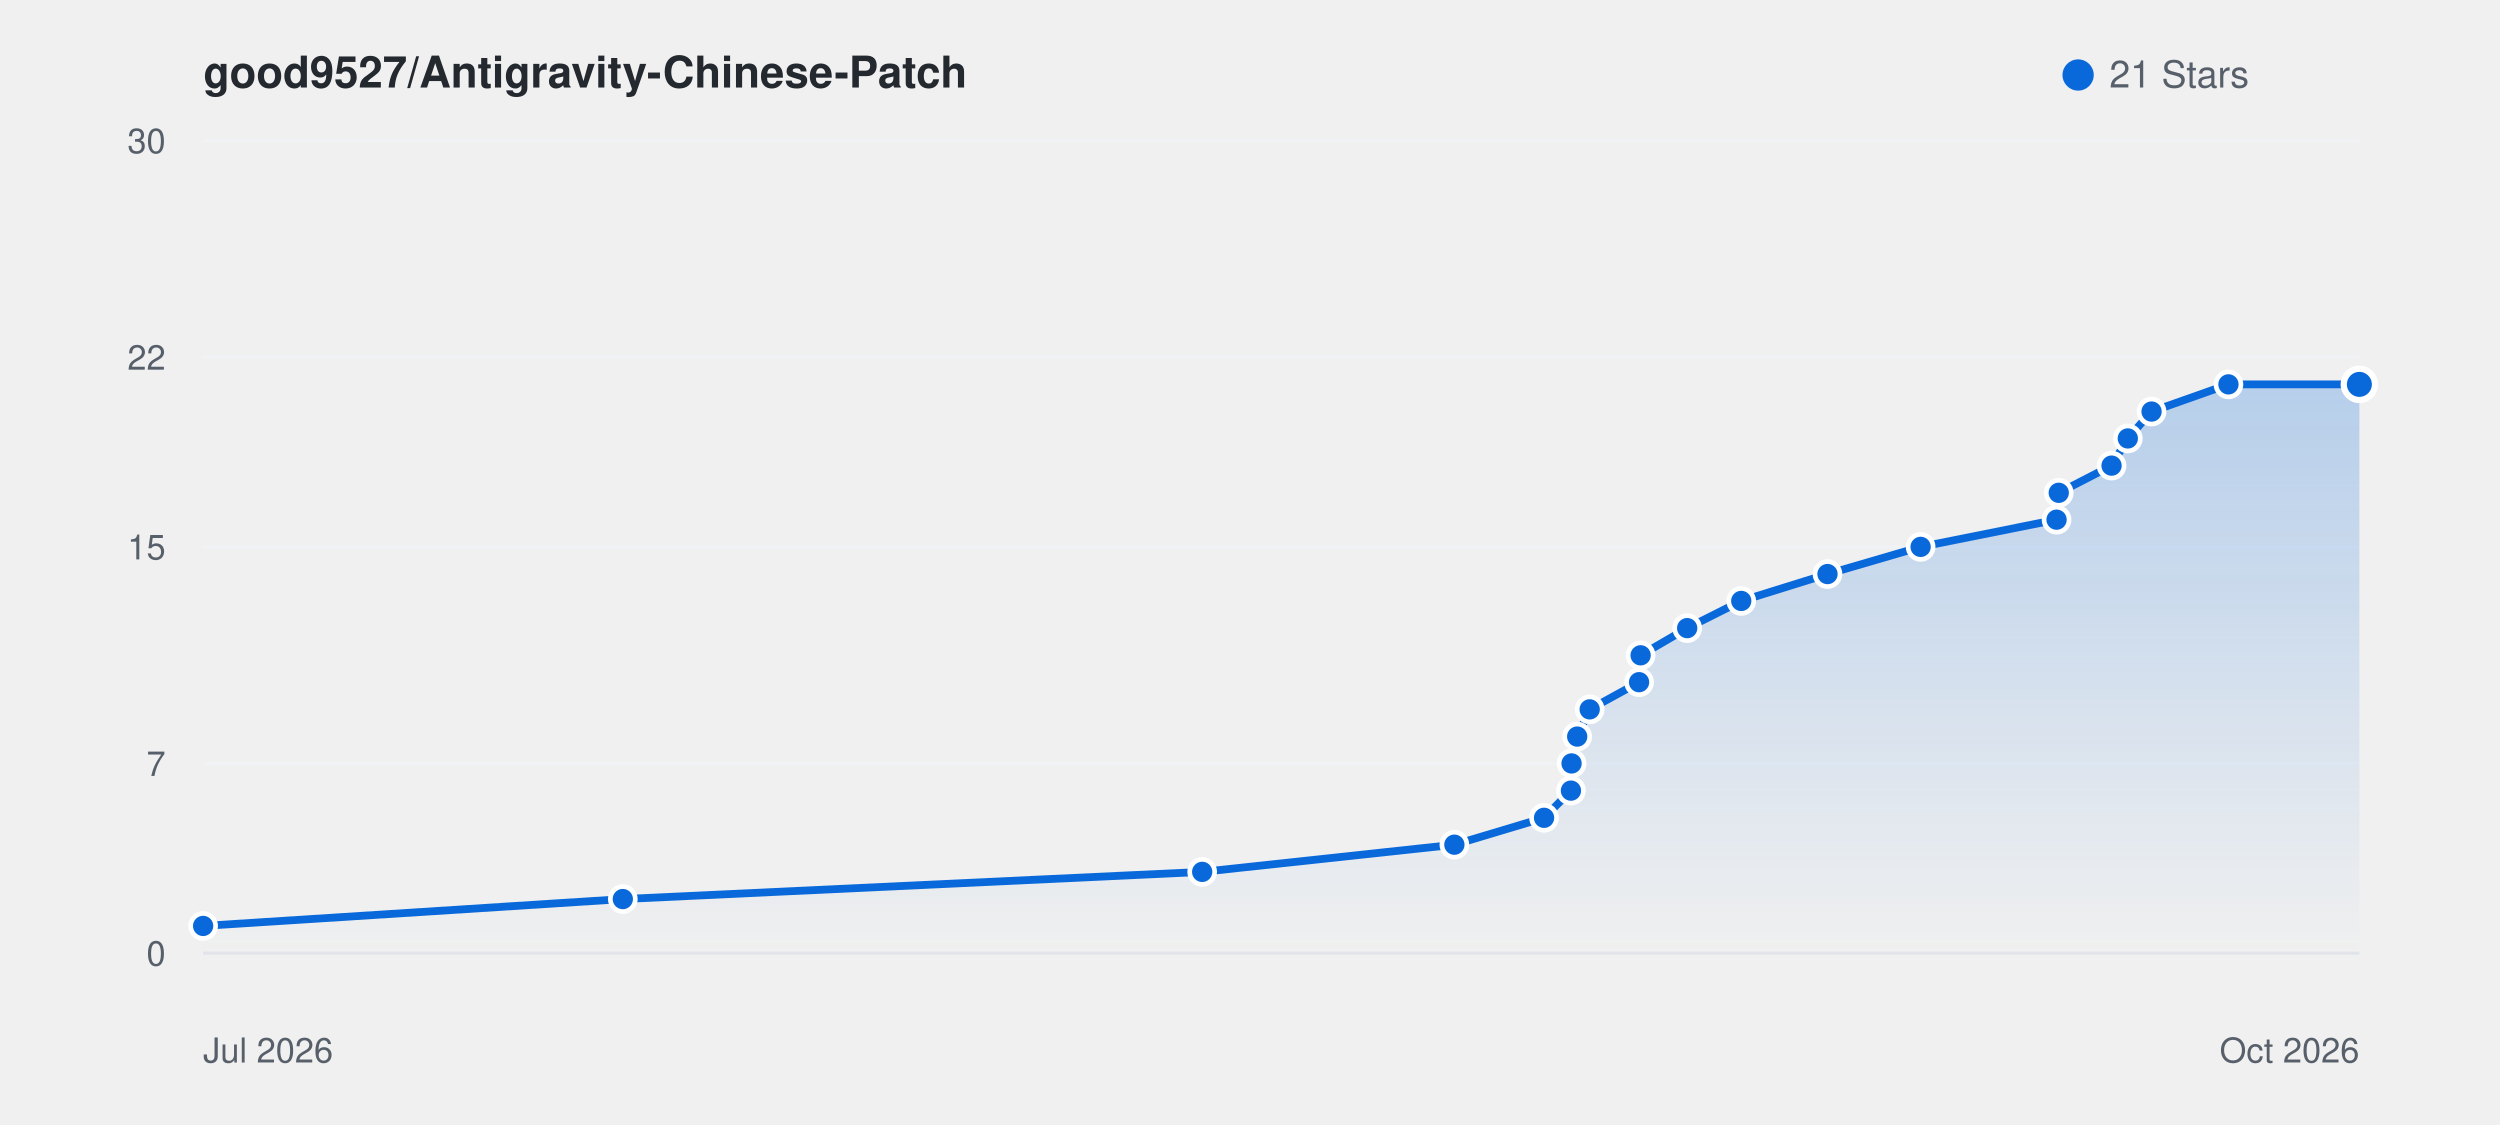
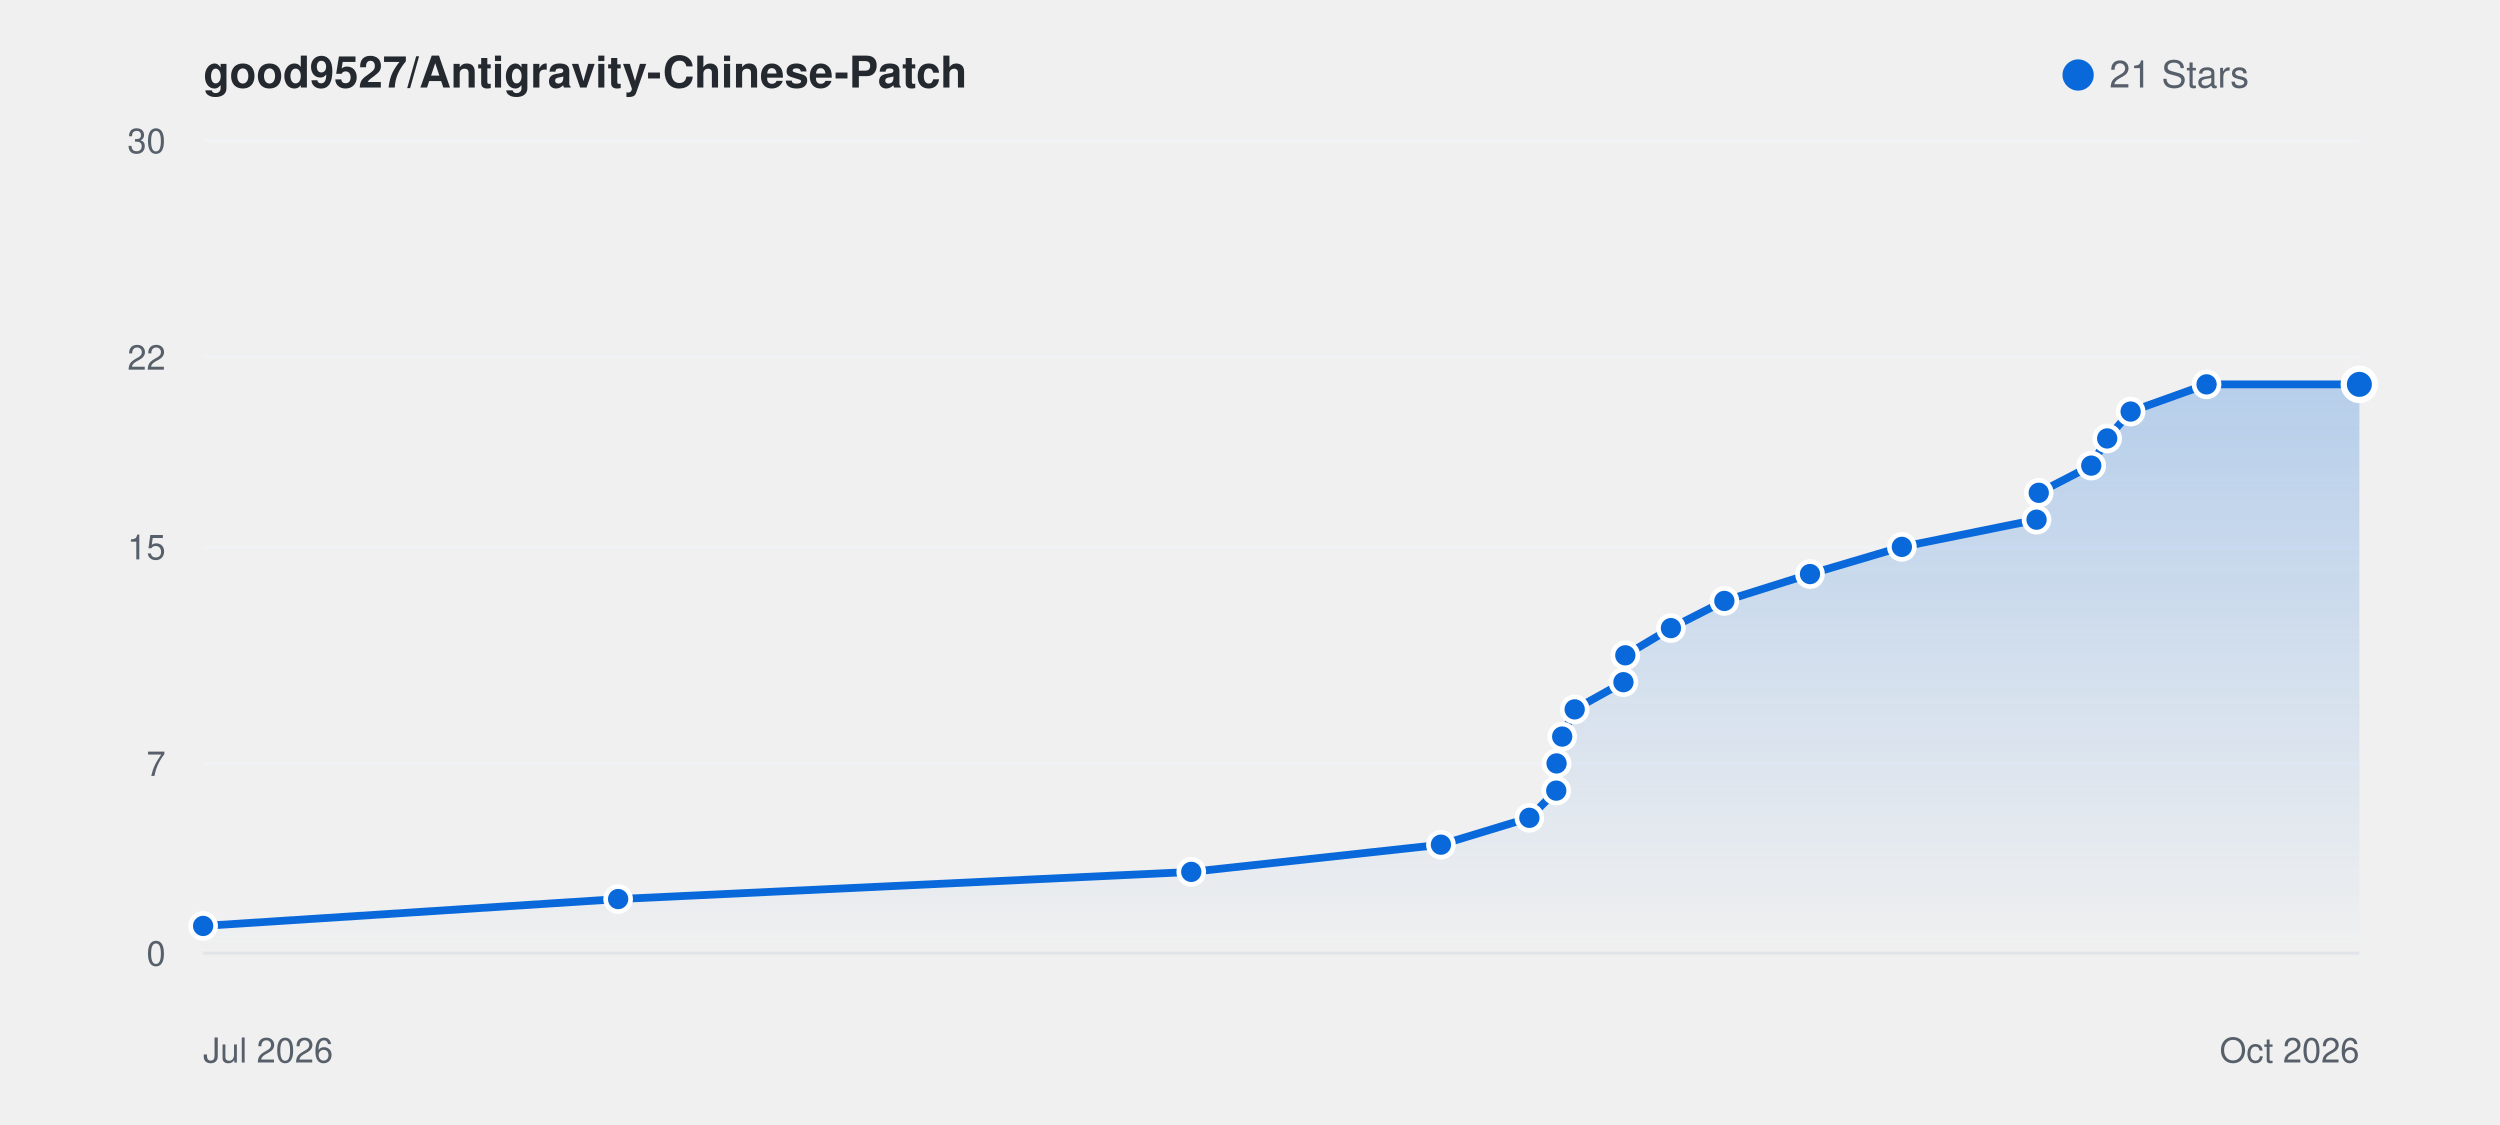
<svg xmlns="http://www.w3.org/2000/svg" viewBox="0 0 800 360" width="100%" height="auto" style="background: #ffffff; border-radius: 8px; border: 1px solid #e1e4e8; font-family: -apple-system, BlinkMacSystemFont, Segoe UI, Helvetica, Arial, sans-serif;">
  <defs>
    <linearGradient id="starGrad_light" x1="0%" y1="0%" x2="0%" y2="100%">
      <stop offset="0%" stop-color="rgba(9, 105, 218, 0.25)" />
      <stop offset="100%" stop-color="rgba(9, 105, 218, 0.0)" />
    </linearGradient>
  </defs>
  <text x="65" y="28" font-size="14" font-weight="600" fill="#24292f">good9527/Antigravity-Chinese-Patch</text>
  <circle cx="665" cy="24" r="5" fill="#0969da" />
  <text x="675" y="28" font-size="12" fill="#57606a">21 Stars</text>
  <line x1="65" y1="305.0" x2="755" y2="305.0" stroke="#f0f2f5" stroke-width="1" />
  <text x="53" y="309.0" font-size="11" fill="#57606a" text-anchor="end">0</text>
  <line x1="65" y1="244.3" x2="755" y2="244.3" stroke="#f0f2f5" stroke-width="1" />
  <text x="53" y="248.3" font-size="11" fill="#57606a" text-anchor="end">7</text>
  <line x1="65" y1="175.0" x2="755" y2="175.0" stroke="#f0f2f5" stroke-width="1" />
  <text x="53" y="179.0" font-size="11" fill="#57606a" text-anchor="end">15</text>
  <line x1="65" y1="114.3" x2="755" y2="114.3" stroke="#f0f2f5" stroke-width="1" />
  <text x="53" y="118.3" font-size="11" fill="#57606a" text-anchor="end">22</text>
  <line x1="65" y1="45.0" x2="755" y2="45.0" stroke="#f0f2f5" stroke-width="1" />
  <text x="53" y="49.0" font-size="11" fill="#57606a" text-anchor="end">30</text>
  <line x1="65" y1="305" x2="755" y2="305" stroke="#e1e4e8" stroke-width="1" />
  <text x="65" y="340" font-size="11" fill="#57606a">Jul 2026</text>
  <text x="755" y="340" font-size="11" fill="#57606a" text-anchor="end">Oct 2026</text>
-   <path d="M 65.0 296.3 L 199.3 287.7 L 384.7 279.0 L 465.4 270.3 L 494.1 261.7 L 502.7 253.0 L 502.9 244.3 L 504.7 235.7 L 508.7 227.0 L 524.5 218.3 L 525.0 209.7 L 539.9 201.0 L 557.2 192.3 L 584.8 183.7 L 614.6 175.0 L 658.1 166.3 L 658.8 157.7 L 675.7 149.0 L 680.9 140.3 L 688.5 131.7 L 713.1 123.0 L 755.0 123.0 L 755.0 305.0 L 65.0 305.0 Z" fill="url(#starGrad_light)" />
-   <path d="M 65.0 296.3 L 199.3 287.7 L 384.7 279.0 L 465.4 270.3 L 494.1 261.7 L 502.7 253.0 L 502.9 244.3 L 504.7 235.7 L 508.7 227.0 L 524.5 218.3 L 525.0 209.7 L 539.9 201.0 L 557.2 192.3 L 584.8 183.7 L 614.6 175.0 L 658.1 166.3 L 658.8 157.7 L 675.7 149.0 L 680.9 140.3 L 688.5 131.7 L 713.1 123.0 L 755.0 123.0" fill="none" stroke="#0969da" stroke-width="2.5" stroke-linecap="round" stroke-linejoin="round" />
+   <path d="M 65.0 296.3 L 197.8 287.7 L 381.2 279.0 L 461.1 270.3 L 489.4 261.7 L 498.0 253.0 L 498.1 244.3 L 499.9 235.7 L 503.9 227.0 L 519.5 218.3 L 520.1 209.7 L 534.7 201.0 L 551.8 192.3 L 579.2 183.7 L 608.6 175.0 L 651.7 166.3 L 652.4 157.7 L 669.2 149.0 L 674.3 140.3 L 681.8 131.7 L 706.1 123.0 L 755.0 123.0 L 755.0 305.0 L 65.0 305.0 Z" fill="url(#starGrad_light)" />
+   <path d="M 65.0 296.3 L 197.8 287.7 L 381.2 279.0 L 461.1 270.3 L 489.4 261.7 L 498.0 253.0 L 498.1 244.3 L 499.9 235.7 L 503.9 227.0 L 519.5 218.3 L 520.1 209.7 L 534.7 201.0 L 551.8 192.3 L 579.2 183.7 L 608.6 175.0 L 651.7 166.3 L 652.4 157.7 L 669.2 149.0 L 674.3 140.3 L 681.8 131.7 L 706.1 123.0 L 755.0 123.0" fill="none" stroke="#0969da" stroke-width="2.5" stroke-linecap="round" stroke-linejoin="round" />
  <circle cx="65.0" cy="296.3" r="4" fill="#0969da" stroke="#fff" stroke-width="1.5" />
-   <circle cx="199.3" cy="287.7" r="4" fill="#0969da" stroke="#fff" stroke-width="1.5" />
-   <circle cx="384.7" cy="279.0" r="4" fill="#0969da" stroke="#fff" stroke-width="1.5" />
-   <circle cx="465.4" cy="270.3" r="4" fill="#0969da" stroke="#fff" stroke-width="1.5" />
-   <circle cx="494.1" cy="261.7" r="4" fill="#0969da" stroke="#fff" stroke-width="1.5" />
-   <circle cx="502.7" cy="253.0" r="4" fill="#0969da" stroke="#fff" stroke-width="1.5" />
-   <circle cx="502.9" cy="244.3" r="4" fill="#0969da" stroke="#fff" stroke-width="1.5" />
-   <circle cx="504.7" cy="235.7" r="4" fill="#0969da" stroke="#fff" stroke-width="1.5" />
-   <circle cx="508.7" cy="227.0" r="4" fill="#0969da" stroke="#fff" stroke-width="1.5" />
-   <circle cx="524.5" cy="218.3" r="4" fill="#0969da" stroke="#fff" stroke-width="1.5" />
-   <circle cx="525.0" cy="209.7" r="4" fill="#0969da" stroke="#fff" stroke-width="1.5" />
-   <circle cx="539.9" cy="201.0" r="4" fill="#0969da" stroke="#fff" stroke-width="1.5" />
-   <circle cx="557.2" cy="192.3" r="4" fill="#0969da" stroke="#fff" stroke-width="1.5" />
-   <circle cx="584.8" cy="183.7" r="4" fill="#0969da" stroke="#fff" stroke-width="1.5" />
-   <circle cx="614.6" cy="175.0" r="4" fill="#0969da" stroke="#fff" stroke-width="1.5" />
-   <circle cx="658.1" cy="166.3" r="4" fill="#0969da" stroke="#fff" stroke-width="1.5" />
-   <circle cx="658.8" cy="157.7" r="4" fill="#0969da" stroke="#fff" stroke-width="1.5" />
-   <circle cx="675.7" cy="149.0" r="4" fill="#0969da" stroke="#fff" stroke-width="1.5" />
-   <circle cx="680.9" cy="140.3" r="4" fill="#0969da" stroke="#fff" stroke-width="1.5" />
-   <circle cx="688.5" cy="131.7" r="4" fill="#0969da" stroke="#fff" stroke-width="1.5" />
-   <circle cx="713.1" cy="123.0" r="4" fill="#0969da" stroke="#fff" stroke-width="1.5" />
+   <circle cx="197.8" cy="287.7" r="4" fill="#0969da" stroke="#fff" stroke-width="1.5" />
+   <circle cx="381.2" cy="279.0" r="4" fill="#0969da" stroke="#fff" stroke-width="1.5" />
+   <circle cx="461.1" cy="270.3" r="4" fill="#0969da" stroke="#fff" stroke-width="1.5" />
+   <circle cx="489.4" cy="261.7" r="4" fill="#0969da" stroke="#fff" stroke-width="1.5" />
+   <circle cx="498.0" cy="253.0" r="4" fill="#0969da" stroke="#fff" stroke-width="1.5" />
+   <circle cx="498.1" cy="244.3" r="4" fill="#0969da" stroke="#fff" stroke-width="1.5" />
+   <circle cx="499.9" cy="235.7" r="4" fill="#0969da" stroke="#fff" stroke-width="1.5" />
+   <circle cx="503.9" cy="227.0" r="4" fill="#0969da" stroke="#fff" stroke-width="1.5" />
+   <circle cx="519.5" cy="218.3" r="4" fill="#0969da" stroke="#fff" stroke-width="1.5" />
+   <circle cx="520.1" cy="209.7" r="4" fill="#0969da" stroke="#fff" stroke-width="1.5" />
+   <circle cx="534.7" cy="201.0" r="4" fill="#0969da" stroke="#fff" stroke-width="1.5" />
+   <circle cx="551.8" cy="192.3" r="4" fill="#0969da" stroke="#fff" stroke-width="1.5" />
+   <circle cx="579.2" cy="183.7" r="4" fill="#0969da" stroke="#fff" stroke-width="1.5" />
+   <circle cx="608.6" cy="175.0" r="4" fill="#0969da" stroke="#fff" stroke-width="1.5" />
+   <circle cx="651.7" cy="166.3" r="4" fill="#0969da" stroke="#fff" stroke-width="1.5" />
+   <circle cx="652.4" cy="157.7" r="4" fill="#0969da" stroke="#fff" stroke-width="1.5" />
+   <circle cx="669.2" cy="149.0" r="4" fill="#0969da" stroke="#fff" stroke-width="1.5" />
+   <circle cx="674.3" cy="140.3" r="4" fill="#0969da" stroke="#fff" stroke-width="1.5" />
+   <circle cx="681.8" cy="131.7" r="4" fill="#0969da" stroke="#fff" stroke-width="1.5" />
+   <circle cx="706.1" cy="123.0" r="4" fill="#0969da" stroke="#fff" stroke-width="1.5" />
  <circle cx="755.0" cy="123.0" r="5" fill="#0969da" stroke="#fff" stroke-width="2" />
</svg>
